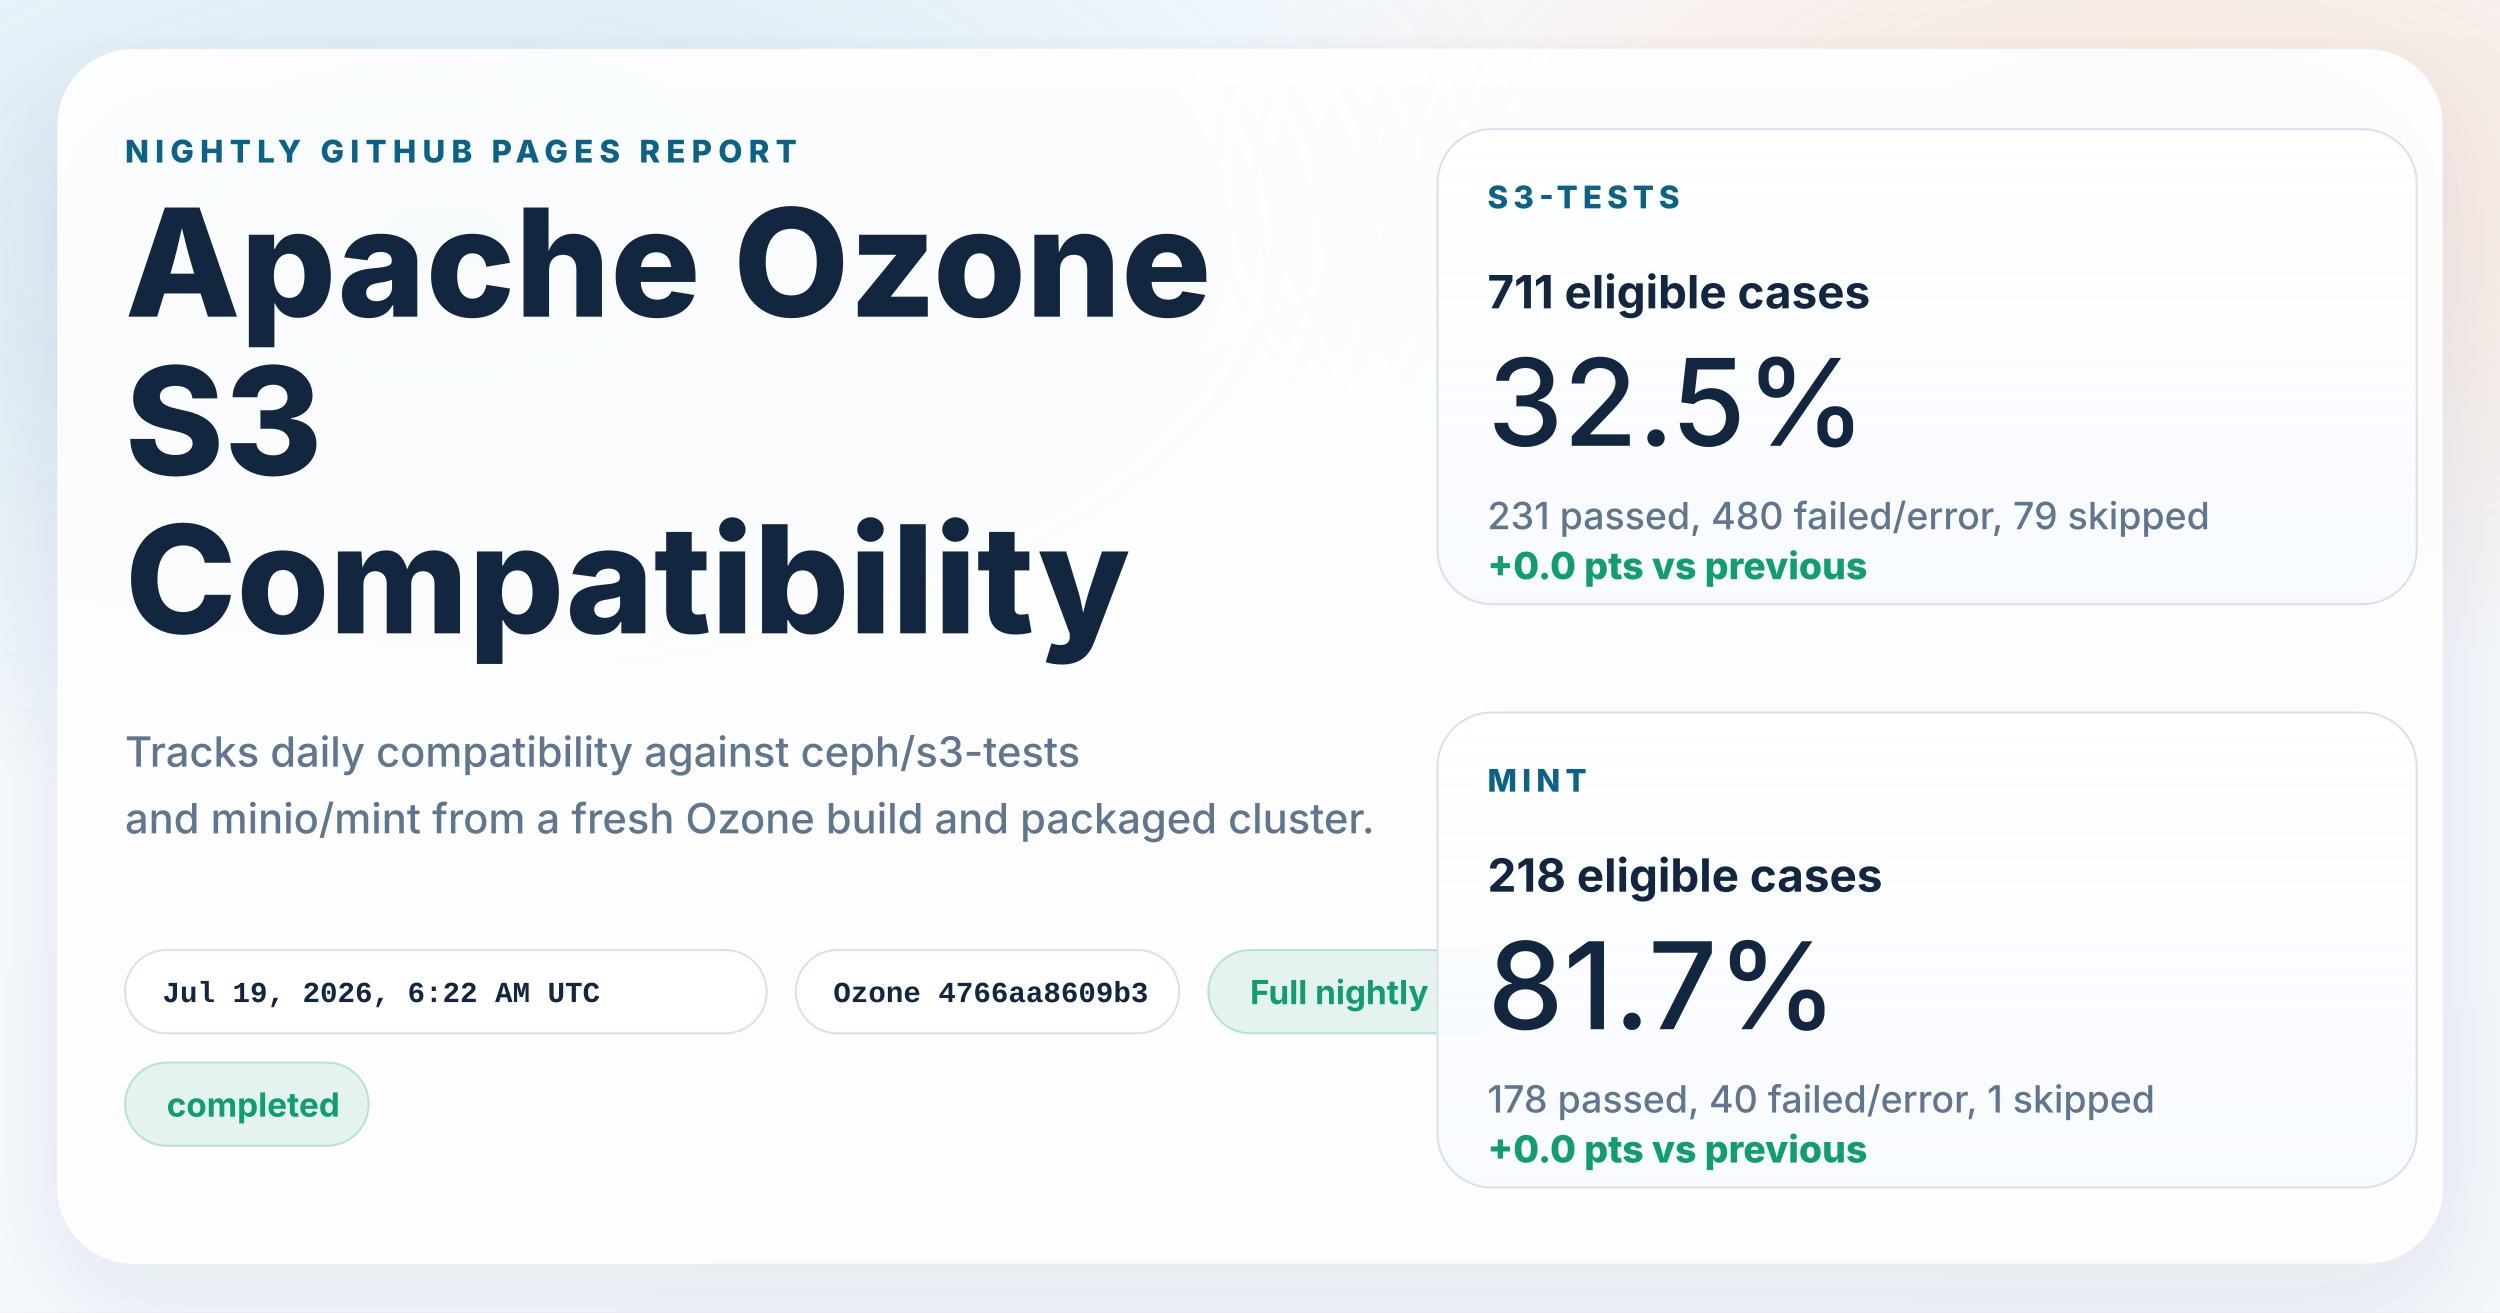
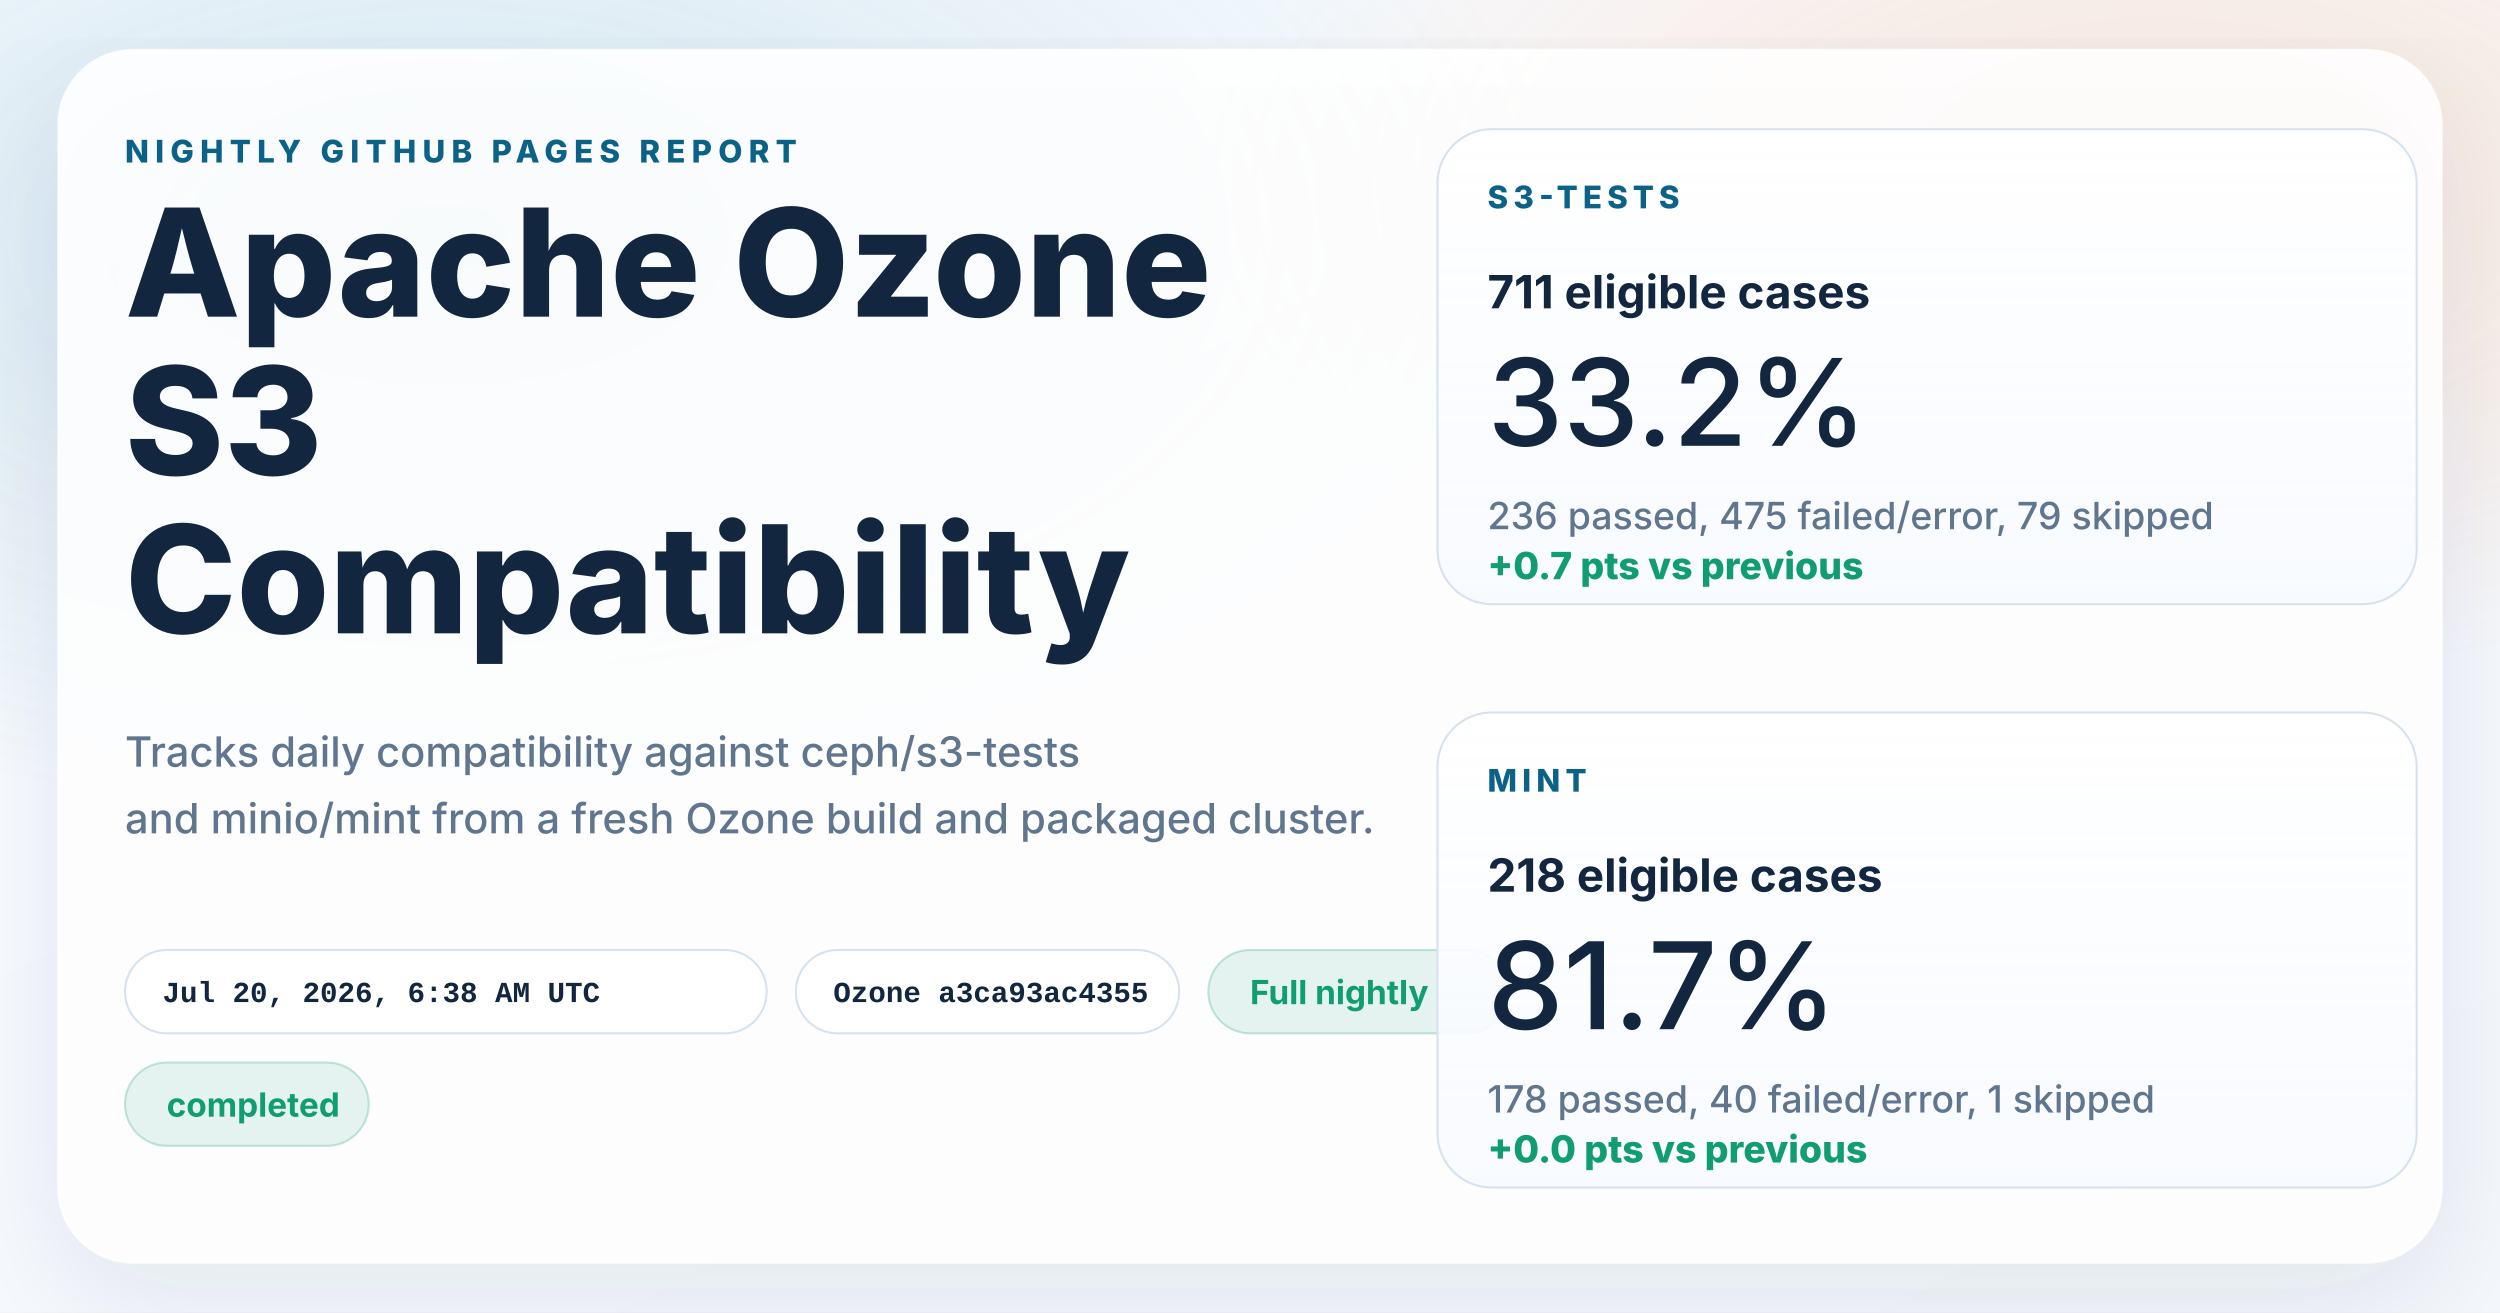
<svg xmlns="http://www.w3.org/2000/svg" width="1200" height="630" viewBox="0 0 1200 630" role="img" aria-labelledby="title desc">
  <defs>
    <linearGradient id="page" x1="0%" y1="0%" x2="100%" y2="100%">
      <stop offset="0%" stop-color="#f8fbff" />
      <stop offset="100%" stop-color="#f4f7fb" />
    </linearGradient>
    <radialGradient id="glowBlue" cx="18%" cy="18%" r="45%">
      <stop offset="0%" stop-color="#0d7fab" stop-opacity="0.16" />
      <stop offset="100%" stop-color="#0d7fab" stop-opacity="0" />
    </radialGradient>
    <radialGradient id="glowWarm" cx="86%" cy="14%" r="38%">
      <stop offset="0%" stop-color="#ff8a3d" stop-opacity="0.18" />
      <stop offset="100%" stop-color="#ff8a3d" stop-opacity="0" />
    </radialGradient>
    <linearGradient id="card" x1="0%" y1="0%" x2="0%" y2="100%">
      <stop offset="0%" stop-color="#ffffff" stop-opacity="0.96" />
      <stop offset="100%" stop-color="#f7faff" stop-opacity="0.88" />
    </linearGradient>
    <filter id="shadow" x="-10%" y="-10%" width="120%" height="120%">
      <feDropShadow dx="0" dy="18" stdDeviation="28" flood-color="#102d4c" flood-opacity="0.10" />
    </filter>
  </defs>
  <rect width="1200" height="630" fill="url(#page)" />
  <rect width="1200" height="630" fill="url(#glowBlue)" />
  <rect width="1200" height="630" fill="url(#glowWarm)" />
  <g filter="url(#shadow)">
    <rect x="28" y="24" width="1144" height="582" rx="36" fill="#ffffff" fill-opacity="0.86" stroke="#ffffff" stroke-opacity="0.75" />
  </g>
  <g font-family="system-ui, -apple-system, BlinkMacSystemFont, 'Segoe UI', sans-serif" fill="#12263f">
    <text x="60" y="78" font-size="15" font-weight="800" letter-spacing="3" fill="#0b6286">NIGHTLY GITHUB PAGES REPORT</text>
    <text x="60" y="152" font-size="72" font-weight="800">Apache Ozone</text>
    <text x="60" y="228" font-size="72" font-weight="800">S3</text>
    <text x="60" y="304" font-size="72" font-weight="800">Compatibility</text>
    <text x="60" y="368" font-size="20" font-weight="500" fill="#60758e">Tracks daily compatibility against ceph/s3-tests</text>
    <text x="60" y="400" font-size="20" font-weight="500" fill="#60758e">and minio/mint from a fresh Ozone build and packaged cluster.</text>
  </g>
  <g font-family="'SFMono-Regular', Consolas, 'Liberation Mono', monospace" font-size="14" font-weight="600">
    <g transform="translate(60 456)">
      <rect width="308" height="40" rx="20" fill="#ffffff" fill-opacity="0.94" stroke="#d7e2ee" />
-       <text x="18" y="25" fill="#12263f">Jul 19, 2026, 6:22 AM UTC</text>
+       <text x="18" y="25" fill="#12263f">Jul 20, 2026, 6:38 AM UTC</text>
    </g>
    <g transform="translate(382 456)">
      <rect width="184" height="40" rx="20" fill="#ffffff" fill-opacity="0.94" stroke="#d7e2ee" />
-       <text x="18" y="25" fill="#12263f">Ozone 4766aa8609b3</text>
+       <text x="18" y="25" fill="#12263f">Ozone a3ca93ac4355</text>
    </g>
  </g>
  <g font-family="system-ui, -apple-system, BlinkMacSystemFont, 'Segoe UI', sans-serif" font-size="16" font-weight="700">
    <g transform="translate(580 456)">
      <rect width="144" height="40" rx="20" fill="#0f9d71" fill-opacity="0.10" stroke="#0f9d71" stroke-opacity="0.24" />
      <text x="20" y="26" fill="#0f9d71">Full nightly</text>
    </g>
    <g transform="translate(60 510)">
      <rect width="117" height="40" rx="20" fill="#0f9d71" fill-opacity="0.10" stroke="#0f9d71" stroke-opacity="0.24" />
      <text x="20" y="26" fill="#0f9d71">completed</text>
    </g>
  </g>
  <g font-family="system-ui, -apple-system, BlinkMacSystemFont, 'Segoe UI', sans-serif" fill="#12263f">
    <g transform="translate(690 62)">
      <rect width="470" height="228" rx="26" fill="url(#card)" stroke="#d7e2ee" />
      <text x="24" y="38" font-size="15" font-weight="800" letter-spacing="2.5" fill="#0b6286">S3-TESTS</text>
      <text x="24" y="86" font-size="22" font-weight="700">711 eligible cases</text>
-       <text x="24" y="152" font-size="58" font-weight="500">32.5%</text>
-       <text x="24" y="192" font-size="18" font-weight="500" fill="#60758e">231 passed, 480 failed/error, 79 skipped</text>
-       <text x="24" y="216" font-size="18" font-weight="800" fill="#0f9d71">+0.0 pts vs previous</text>
+       <text x="24" y="152" font-size="58" font-weight="500">33.2%</text>
+       <text x="24" y="192" font-size="18" font-weight="500" fill="#60758e">236 passed, 475 failed/error, 79 skipped</text>
+       <text x="24" y="216" font-size="18" font-weight="800" fill="#0f9d71">+0.7 pts vs previous</text>
    </g>
    <g transform="translate(690 342)">
      <rect width="470" height="228" rx="26" fill="url(#card)" stroke="#d7e2ee" />
      <text x="24" y="38" font-size="15" font-weight="800" letter-spacing="2.5" fill="#0b6286">MINT</text>
      <text x="24" y="86" font-size="22" font-weight="700">218 eligible cases</text>
      <text x="24" y="152" font-size="58" font-weight="500">81.7%</text>
      <text x="24" y="192" font-size="18" font-weight="500" fill="#60758e">178 passed, 40 failed/error, 1 skipped</text>
      <text x="24" y="216" font-size="18" font-weight="800" fill="#0f9d71">+0.0 pts vs previous</text>
    </g>
  </g>
</svg>
